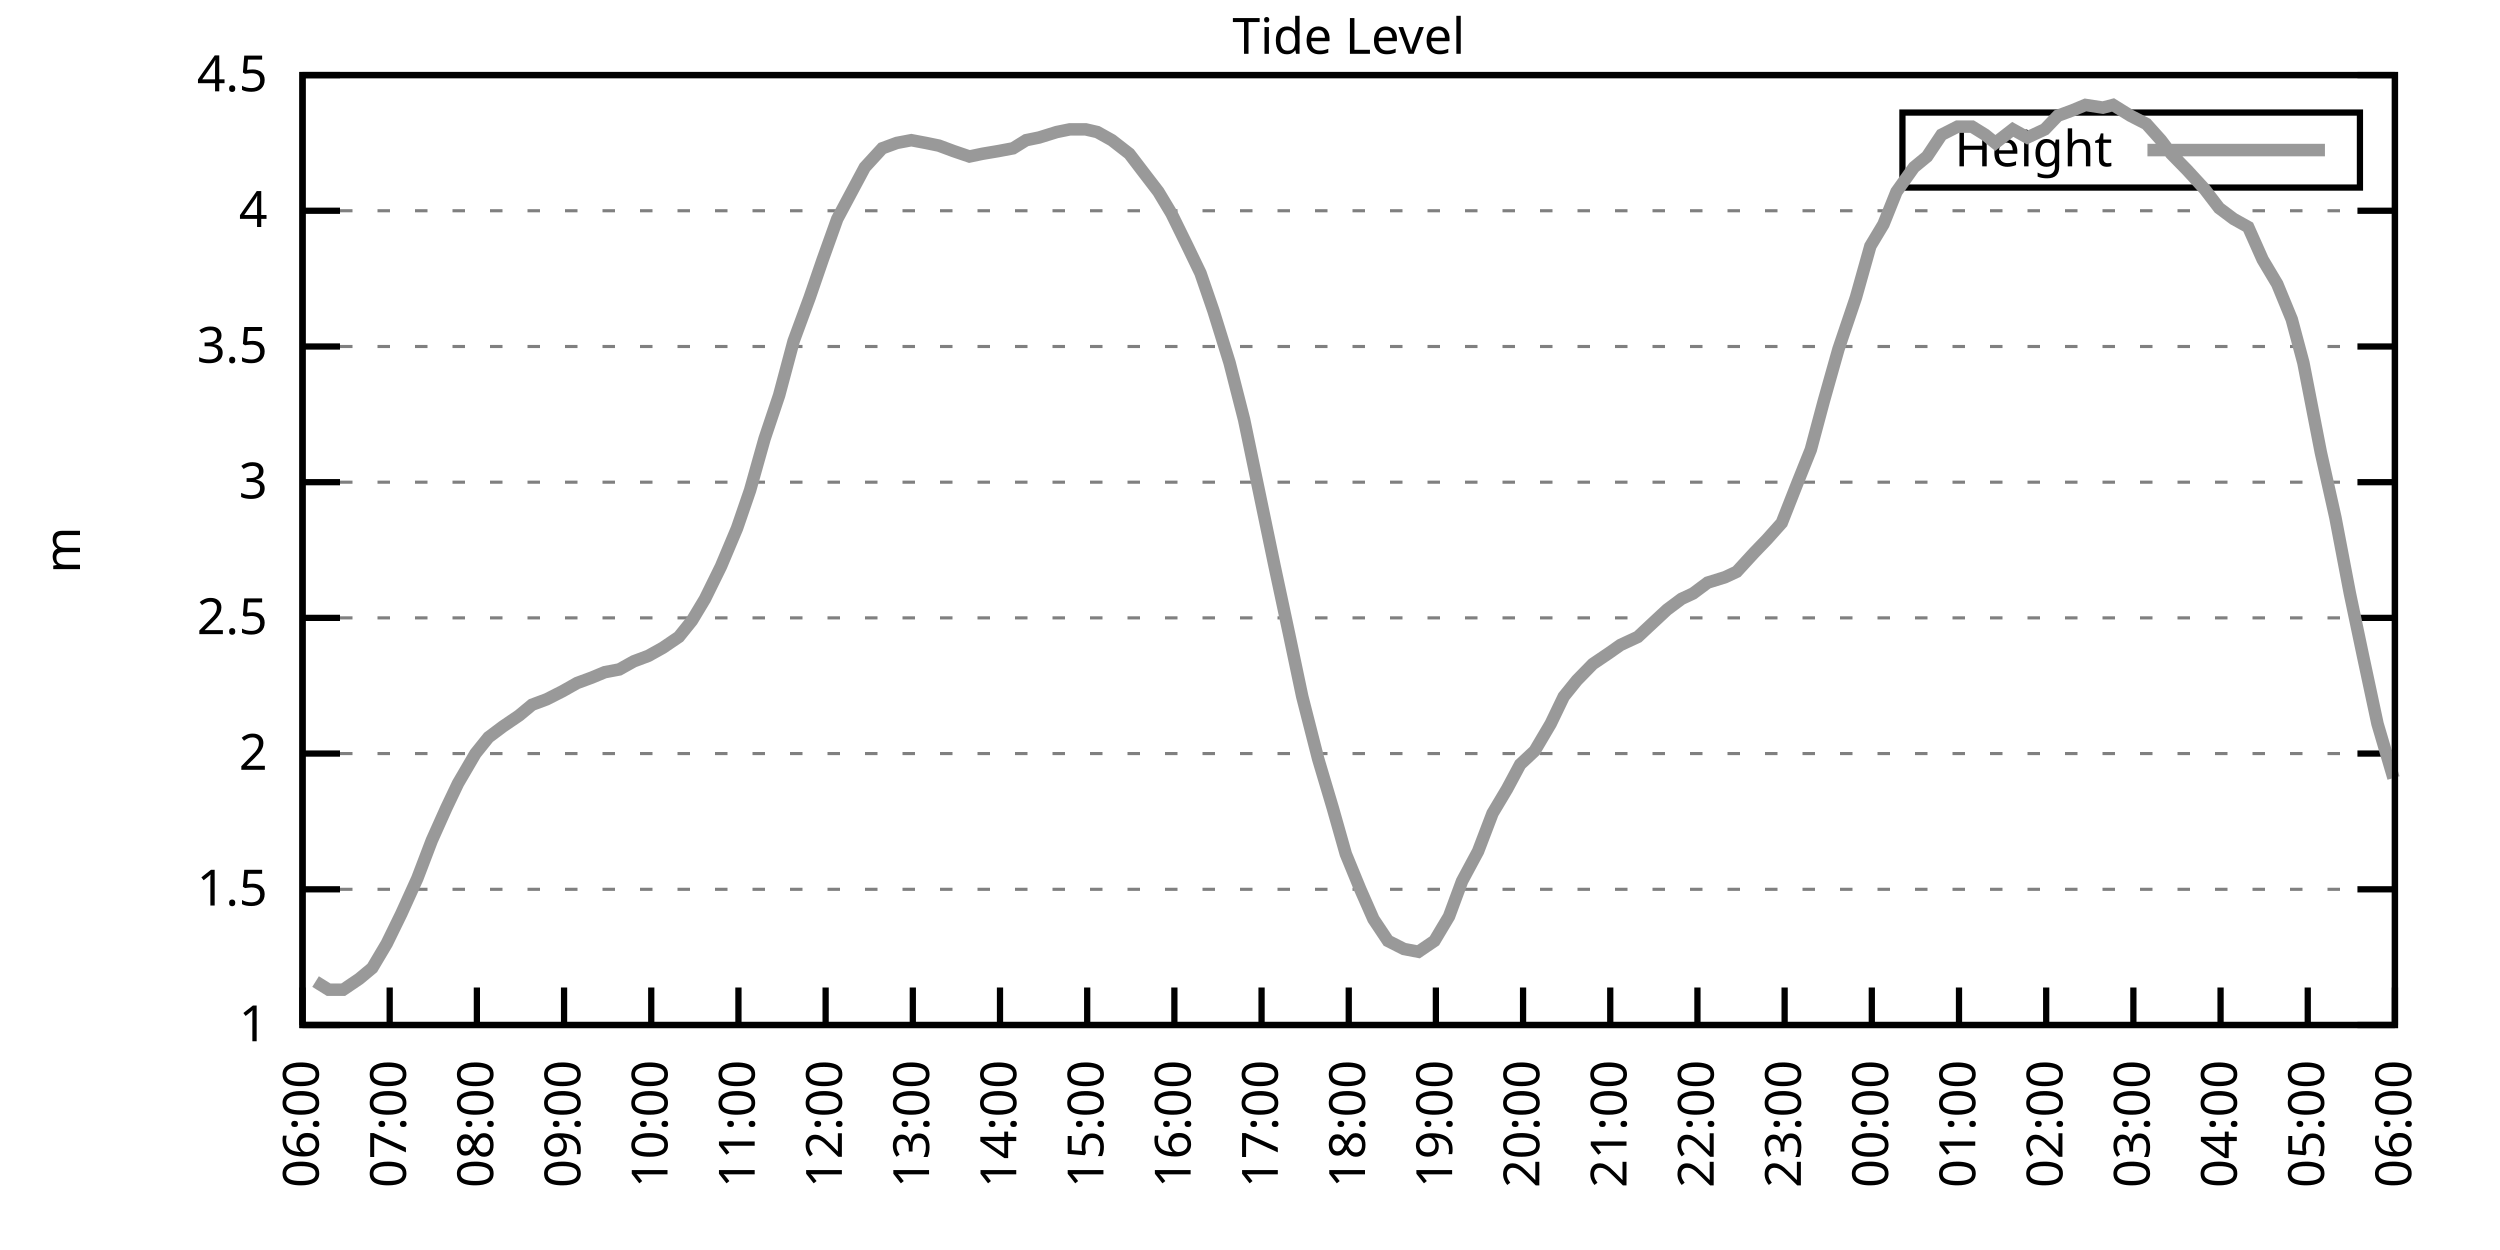
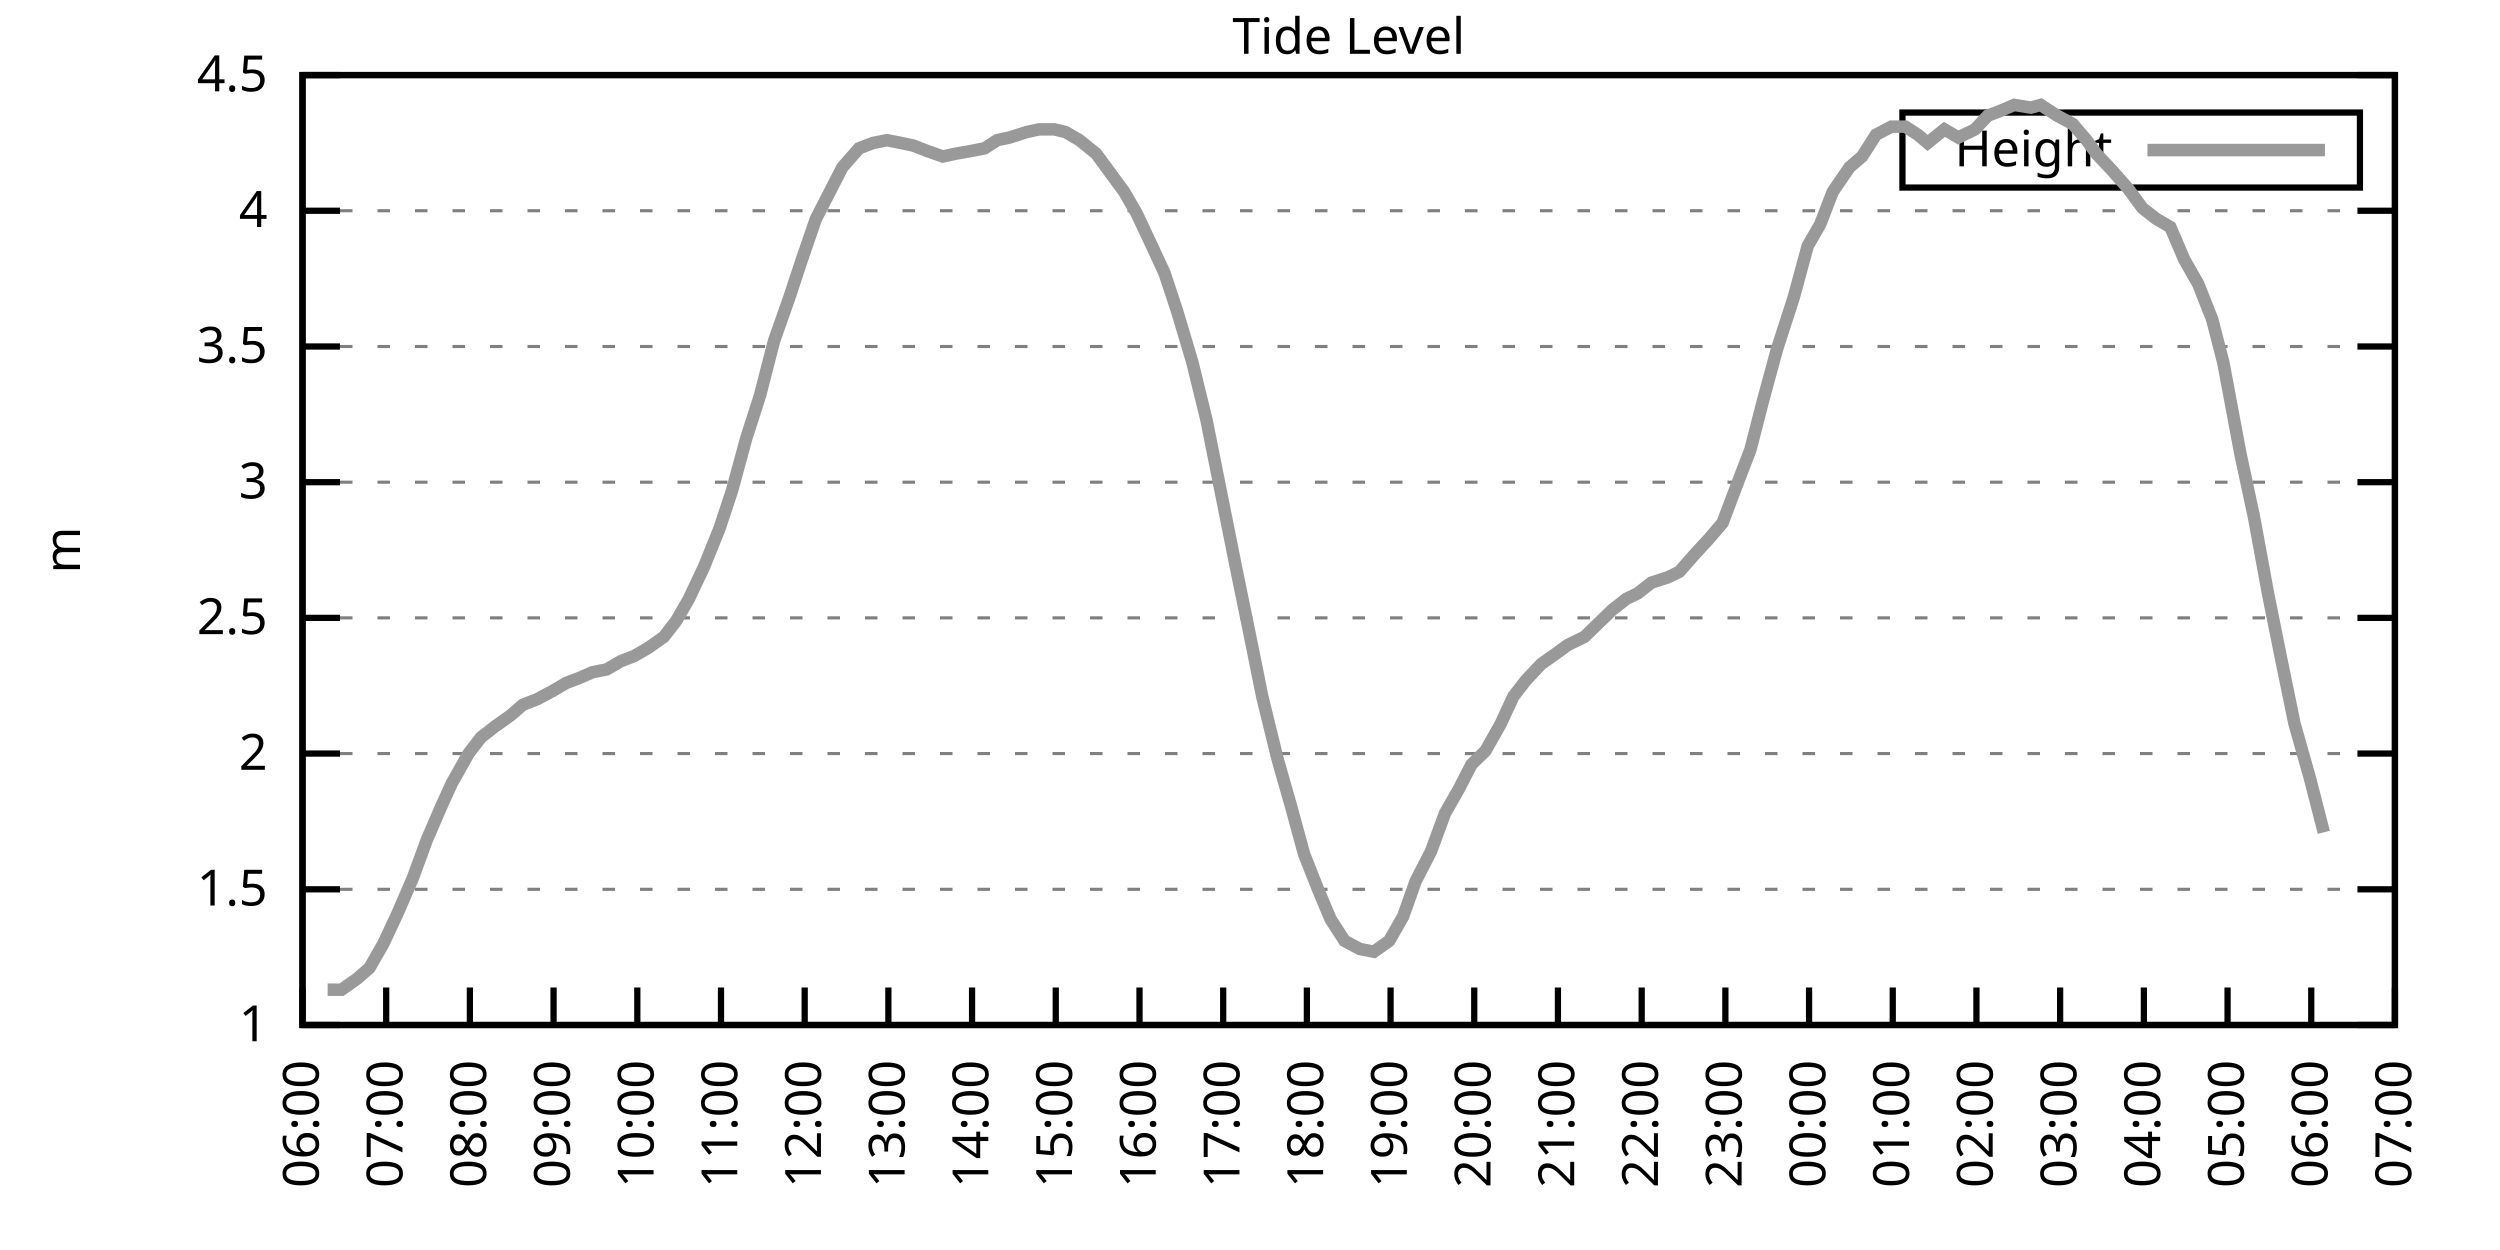
<svg xmlns="http://www.w3.org/2000/svg" xmlns:xlink="http://www.w3.org/1999/xlink" width="400" height="200" viewBox="0 0 400 200">
  <g id="gnuplot_canvas">
    <rect x="0" y="0" width="400" height="200" fill="none" />
    <defs>
      <circle id="gpDot" r="0.5" stroke-width="0.5" stroke="currentColor" />
      <path id="gpPt0" stroke-width="0.333" stroke="currentColor" d="M-1,0 h2 M0,-1 v2" />
      <path id="gpPt1" stroke-width="0.333" stroke="currentColor" d="M-1,-1 L1,1 M1,-1 L-1,1" />
      <path id="gpPt2" stroke-width="0.333" stroke="currentColor" d="M-1,0 L1,0 M0,-1 L0,1 M-1,-1 L1,1 M-1,1 L1,-1" />
      <rect id="gpPt3" stroke-width="0.333" stroke="currentColor" x="-1" y="-1" width="2" height="2" />
      <rect id="gpPt4" stroke-width="0.333" stroke="currentColor" fill="currentColor" x="-1" y="-1" width="2" height="2" />
      <circle id="gpPt5" stroke-width="0.333" stroke="currentColor" cx="0" cy="0" r="1" />
      <use xlink:href="#gpPt5" id="gpPt6" fill="currentColor" stroke="none" />
      <path id="gpPt7" stroke-width="0.333" stroke="currentColor" d="M0,-1.33 L-1.33,0.67 L1.33,0.67 z" />
      <use xlink:href="#gpPt7" id="gpPt8" fill="currentColor" stroke="none" />
      <use xlink:href="#gpPt7" id="gpPt9" stroke="currentColor" transform="rotate(180)" />
      <use xlink:href="#gpPt9" id="gpPt10" fill="currentColor" stroke="none" />
      <use xlink:href="#gpPt3" id="gpPt11" stroke="currentColor" transform="rotate(45)" />
      <use xlink:href="#gpPt11" id="gpPt12" fill="currentColor" stroke="none" />
      <path id="gpPt13" stroke-width="0.333" stroke="currentColor" d="M0,1.330 L1.265,0.411 L0.782,-1.067 L-0.782,-1.076 L-1.265,0.411 z" />
      <use xlink:href="#gpPt13" id="gpPt14" fill="currentColor" stroke="none" />
      <filter id="textbox" filterUnits="objectBoundingBox" x="0" y="0" height="1" width="1">
        <feFlood flood-color="white" flood-opacity="1" result="bgnd" />
        <feComposite in="SourceGraphic" in2="bgnd" operator="atop" />
      </filter>
      <filter id="greybox" filterUnits="objectBoundingBox" x="0" y="0" height="1" width="1">
        <feFlood flood-color="lightgrey" flood-opacity="1" result="grey" />
        <feComposite in="SourceGraphic" in2="grey" operator="atop" />
      </filter>
    </defs>
    <g fill="none" color="white" stroke="currentColor" stroke-width="1.00" stroke-linecap="butt" stroke-linejoin="miter">
</g>
    <g fill="none" color="black" stroke="currentColor" stroke-width="1.00" stroke-linecap="butt" stroke-linejoin="miter">
      <g stroke="none" shape-rendering="crispEdges">
        <polygon fill="rgb(255, 255, 255)" points="48.40,164.00 383.18,164.00 383.18,12.02 48.40,12.02 " />
      </g>
    </g>
    <g fill="none" color="black" stroke="currentColor" stroke-width="1.00" stroke-linecap="butt" stroke-linejoin="miter">
</g>
    <g fill="none" color="black" stroke="black" stroke-width="0.50" stroke-linecap="butt" stroke-linejoin="miter">
</g>
    <g fill="none" color="gray" stroke="currentColor" stroke-width="0.50" stroke-linecap="butt" stroke-linejoin="miter">
      <path stroke="gray" stroke-dasharray="2,4" class="gridline" d="M48.40,164.00 L383.19,164.00  " />
    </g>
    <g fill="none" color="gray" stroke="gray" stroke-width="1.00" stroke-linecap="butt" stroke-linejoin="miter">
</g>
    <g fill="none" color="black" stroke="currentColor" stroke-width="1.00" stroke-linecap="butt" stroke-linejoin="miter">
      <path stroke="black" d="M48.40,164.00 L54.40,164.00 M383.19,164.00 L377.19,164.00  " />
      <g transform="translate(42.80,166.60)" stroke="none" fill="black" font-family="Sans" font-size="8.00" text-anchor="end">
        <text>
          <tspan font-family="Sans"> 1</tspan>
        </text>
      </g>
    </g>
    <g fill="none" color="black" stroke="currentColor" stroke-width="1.00" stroke-linecap="butt" stroke-linejoin="miter">
</g>
    <g fill="none" color="black" stroke="black" stroke-width="0.50" stroke-linecap="butt" stroke-linejoin="miter">
</g>
    <g fill="none" color="gray" stroke="currentColor" stroke-width="0.50" stroke-linecap="butt" stroke-linejoin="miter">
      <path stroke="gray" stroke-dasharray="2,4" class="gridline" d="M48.40,142.29 L383.19,142.29  " />
    </g>
    <g fill="none" color="gray" stroke="gray" stroke-width="1.00" stroke-linecap="butt" stroke-linejoin="miter">
</g>
    <g fill="none" color="black" stroke="currentColor" stroke-width="1.00" stroke-linecap="butt" stroke-linejoin="miter">
      <path stroke="black" d="M48.40,142.29 L54.40,142.29 M383.19,142.29 L377.19,142.29  " />
      <g transform="translate(42.80,144.89)" stroke="none" fill="black" font-family="Sans" font-size="8.00" text-anchor="end">
        <text>
          <tspan font-family="Sans"> 1.5</tspan>
        </text>
      </g>
    </g>
    <g fill="none" color="black" stroke="currentColor" stroke-width="1.00" stroke-linecap="butt" stroke-linejoin="miter">
</g>
    <g fill="none" color="black" stroke="black" stroke-width="0.50" stroke-linecap="butt" stroke-linejoin="miter">
</g>
    <g fill="none" color="gray" stroke="currentColor" stroke-width="0.50" stroke-linecap="butt" stroke-linejoin="miter">
      <path stroke="gray" stroke-dasharray="2,4" class="gridline" d="M48.40,120.57 L383.19,120.57  " />
    </g>
    <g fill="none" color="gray" stroke="gray" stroke-width="1.00" stroke-linecap="butt" stroke-linejoin="miter">
</g>
    <g fill="none" color="black" stroke="currentColor" stroke-width="1.00" stroke-linecap="butt" stroke-linejoin="miter">
      <path stroke="black" d="M48.40,120.57 L54.40,120.57 M383.19,120.57 L377.19,120.57  " />
      <g transform="translate(42.80,123.17)" stroke="none" fill="black" font-family="Sans" font-size="8.00" text-anchor="end">
        <text>
          <tspan font-family="Sans"> 2</tspan>
        </text>
      </g>
    </g>
    <g fill="none" color="black" stroke="currentColor" stroke-width="1.00" stroke-linecap="butt" stroke-linejoin="miter">
</g>
    <g fill="none" color="black" stroke="black" stroke-width="0.50" stroke-linecap="butt" stroke-linejoin="miter">
</g>
    <g fill="none" color="gray" stroke="currentColor" stroke-width="0.50" stroke-linecap="butt" stroke-linejoin="miter">
      <path stroke="gray" stroke-dasharray="2,4" class="gridline" d="M48.40,98.86 L383.19,98.86  " />
    </g>
    <g fill="none" color="gray" stroke="gray" stroke-width="1.00" stroke-linecap="butt" stroke-linejoin="miter">
</g>
    <g fill="none" color="black" stroke="currentColor" stroke-width="1.00" stroke-linecap="butt" stroke-linejoin="miter">
      <path stroke="black" d="M48.40,98.86 L54.40,98.86 M383.19,98.86 L377.19,98.86  " />
      <g transform="translate(42.80,101.46)" stroke="none" fill="black" font-family="Sans" font-size="8.00" text-anchor="end">
        <text>
          <tspan font-family="Sans"> 2.5</tspan>
        </text>
      </g>
    </g>
    <g fill="none" color="black" stroke="currentColor" stroke-width="1.00" stroke-linecap="butt" stroke-linejoin="miter">
</g>
    <g fill="none" color="black" stroke="black" stroke-width="0.50" stroke-linecap="butt" stroke-linejoin="miter">
</g>
    <g fill="none" color="gray" stroke="currentColor" stroke-width="0.50" stroke-linecap="butt" stroke-linejoin="miter">
      <path stroke="gray" stroke-dasharray="2,4" class="gridline" d="M48.40,77.15 L383.19,77.15  " />
    </g>
    <g fill="none" color="gray" stroke="gray" stroke-width="1.00" stroke-linecap="butt" stroke-linejoin="miter">
</g>
    <g fill="none" color="black" stroke="currentColor" stroke-width="1.00" stroke-linecap="butt" stroke-linejoin="miter">
      <path stroke="black" d="M48.40,77.15 L54.40,77.15 M383.19,77.15 L377.19,77.15  " />
      <g transform="translate(42.80,79.75)" stroke="none" fill="black" font-family="Sans" font-size="8.00" text-anchor="end">
        <text>
          <tspan font-family="Sans"> 3</tspan>
        </text>
      </g>
    </g>
    <g fill="none" color="black" stroke="currentColor" stroke-width="1.00" stroke-linecap="butt" stroke-linejoin="miter">
</g>
    <g fill="none" color="black" stroke="black" stroke-width="0.50" stroke-linecap="butt" stroke-linejoin="miter">
</g>
    <g fill="none" color="gray" stroke="currentColor" stroke-width="0.50" stroke-linecap="butt" stroke-linejoin="miter">
      <path stroke="gray" stroke-dasharray="2,4" class="gridline" d="M48.40,55.44 L383.19,55.44  " />
    </g>
    <g fill="none" color="gray" stroke="gray" stroke-width="1.00" stroke-linecap="butt" stroke-linejoin="miter">
</g>
    <g fill="none" color="black" stroke="currentColor" stroke-width="1.00" stroke-linecap="butt" stroke-linejoin="miter">
      <path stroke="black" d="M48.40,55.44 L54.40,55.44 M383.19,55.44 L377.19,55.44  " />
      <g transform="translate(42.80,58.04)" stroke="none" fill="black" font-family="Sans" font-size="8.00" text-anchor="end">
        <text>
          <tspan font-family="Sans"> 3.5</tspan>
        </text>
      </g>
    </g>
    <g fill="none" color="black" stroke="currentColor" stroke-width="1.00" stroke-linecap="butt" stroke-linejoin="miter">
</g>
    <g fill="none" color="black" stroke="black" stroke-width="0.50" stroke-linecap="butt" stroke-linejoin="miter">
</g>
    <g fill="none" color="gray" stroke="currentColor" stroke-width="0.50" stroke-linecap="butt" stroke-linejoin="miter">
      <path stroke="gray" stroke-dasharray="2,4" class="gridline" d="M48.40,33.72 L383.19,33.72  " />
    </g>
    <g fill="none" color="gray" stroke="gray" stroke-width="1.00" stroke-linecap="butt" stroke-linejoin="miter">
</g>
    <g fill="none" color="black" stroke="currentColor" stroke-width="1.00" stroke-linecap="butt" stroke-linejoin="miter">
      <path stroke="black" d="M48.40,33.72 L54.40,33.72 M383.19,33.72 L377.19,33.72  " />
      <g transform="translate(42.80,36.32)" stroke="none" fill="black" font-family="Sans" font-size="8.00" text-anchor="end">
        <text>
          <tspan font-family="Sans"> 4</tspan>
        </text>
      </g>
    </g>
    <g fill="none" color="black" stroke="currentColor" stroke-width="1.00" stroke-linecap="butt" stroke-linejoin="miter">
</g>
    <g fill="none" color="black" stroke="black" stroke-width="0.50" stroke-linecap="butt" stroke-linejoin="miter">
</g>
    <g fill="none" color="gray" stroke="currentColor" stroke-width="0.50" stroke-linecap="butt" stroke-linejoin="miter">
      <path stroke="gray" stroke-dasharray="2,4" class="gridline" d="M48.40,12.01 L383.19,12.01  " />
    </g>
    <g fill="none" color="gray" stroke="gray" stroke-width="1.00" stroke-linecap="butt" stroke-linejoin="miter">
</g>
    <g fill="none" color="black" stroke="currentColor" stroke-width="1.00" stroke-linecap="butt" stroke-linejoin="miter">
      <path stroke="black" d="M48.40,12.01 L54.40,12.01 M383.19,12.01 L377.19,12.01  " />
      <g transform="translate(42.80,14.61)" stroke="none" fill="black" font-family="Sans" font-size="8.00" text-anchor="end">
        <text>
          <tspan font-family="Sans"> 4.5</tspan>
        </text>
      </g>
    </g>
    <g fill="none" color="black" stroke="currentColor" stroke-width="1.00" stroke-linecap="butt" stroke-linejoin="miter">
      <path stroke="black" d="M48.40,164.00 L48.40,158.00  " />
      <g transform="translate(51.00,169.60) rotate(270.00)" stroke="none" fill="black" font-family="Sans" font-size="8.00" text-anchor="end">
        <text>
          <tspan font-family="Sans">06:00</tspan>
        </text>
      </g>
    </g>
    <g fill="none" color="black" stroke="currentColor" stroke-width="1.00" stroke-linecap="butt" stroke-linejoin="miter">
-       <path stroke="black" d="M62.35,164.00 L62.35,158.00  " />
-       <g transform="translate(64.95,169.60) rotate(270.00)" stroke="none" fill="black" font-family="Sans" font-size="8.00" text-anchor="end">
+       <path stroke="black" d="M61.79,164.00 L61.79,158.00  " />
+       <g transform="translate(64.39,169.60) rotate(270.00)" stroke="none" fill="black" font-family="Sans" font-size="8.00" text-anchor="end">
        <text>
          <tspan font-family="Sans">07:00</tspan>
        </text>
      </g>
    </g>
    <g fill="none" color="black" stroke="currentColor" stroke-width="1.00" stroke-linecap="butt" stroke-linejoin="miter">
-       <path stroke="black" d="M76.30,164.00 L76.30,158.00  " />
-       <g transform="translate(78.90,169.60) rotate(270.00)" stroke="none" fill="black" font-family="Sans" font-size="8.00" text-anchor="end">
+       <path stroke="black" d="M75.18,164.00 L75.18,158.00  " />
+       <g transform="translate(77.78,169.60) rotate(270.00)" stroke="none" fill="black" font-family="Sans" font-size="8.00" text-anchor="end">
        <text>
          <tspan font-family="Sans">08:00</tspan>
        </text>
      </g>
    </g>
    <g fill="none" color="black" stroke="currentColor" stroke-width="1.00" stroke-linecap="butt" stroke-linejoin="miter">
-       <path stroke="black" d="M90.25,164.00 L90.25,158.00  " />
-       <g transform="translate(92.85,169.60) rotate(270.00)" stroke="none" fill="black" font-family="Sans" font-size="8.00" text-anchor="end">
+       <path stroke="black" d="M88.57,164.00 L88.57,158.00  " />
+       <g transform="translate(91.17,169.60) rotate(270.00)" stroke="none" fill="black" font-family="Sans" font-size="8.00" text-anchor="end">
        <text>
          <tspan font-family="Sans">09:00</tspan>
        </text>
      </g>
    </g>
    <g fill="none" color="black" stroke="currentColor" stroke-width="1.00" stroke-linecap="butt" stroke-linejoin="miter">
-       <path stroke="black" d="M104.20,164.00 L104.20,158.00  " />
-       <g transform="translate(106.80,169.60) rotate(270.00)" stroke="none" fill="black" font-family="Sans" font-size="8.00" text-anchor="end">
+       <path stroke="black" d="M101.97,164.00 L101.97,158.00  " />
+       <g transform="translate(104.57,169.60) rotate(270.00)" stroke="none" fill="black" font-family="Sans" font-size="8.00" text-anchor="end">
        <text>
          <tspan font-family="Sans">10:00</tspan>
        </text>
      </g>
    </g>
    <g fill="none" color="black" stroke="currentColor" stroke-width="1.00" stroke-linecap="butt" stroke-linejoin="miter">
-       <path stroke="black" d="M118.15,164.00 L118.15,158.00  " />
-       <g transform="translate(120.75,169.60) rotate(270.00)" stroke="none" fill="black" font-family="Sans" font-size="8.00" text-anchor="end">
+       <path stroke="black" d="M115.36,164.00 L115.36,158.00  " />
+       <g transform="translate(117.96,169.60) rotate(270.00)" stroke="none" fill="black" font-family="Sans" font-size="8.00" text-anchor="end">
        <text>
          <tspan font-family="Sans">11:00</tspan>
        </text>
      </g>
    </g>
    <g fill="none" color="black" stroke="currentColor" stroke-width="1.00" stroke-linecap="butt" stroke-linejoin="miter">
-       <path stroke="black" d="M132.10,164.00 L132.10,158.00  " />
-       <g transform="translate(134.70,169.60) rotate(270.00)" stroke="none" fill="black" font-family="Sans" font-size="8.00" text-anchor="end">
+       <path stroke="black" d="M128.75,164.00 L128.75,158.00  " />
+       <g transform="translate(131.35,169.60) rotate(270.00)" stroke="none" fill="black" font-family="Sans" font-size="8.00" text-anchor="end">
        <text>
          <tspan font-family="Sans">12:00</tspan>
        </text>
      </g>
    </g>
    <g fill="none" color="black" stroke="currentColor" stroke-width="1.00" stroke-linecap="butt" stroke-linejoin="miter">
-       <path stroke="black" d="M146.05,164.00 L146.05,158.00  " />
-       <g transform="translate(148.65,169.60) rotate(270.00)" stroke="none" fill="black" font-family="Sans" font-size="8.00" text-anchor="end">
+       <path stroke="black" d="M142.14,164.00 L142.14,158.00  " />
+       <g transform="translate(144.74,169.60) rotate(270.00)" stroke="none" fill="black" font-family="Sans" font-size="8.00" text-anchor="end">
        <text>
          <tspan font-family="Sans">13:00</tspan>
        </text>
      </g>
    </g>
    <g fill="none" color="black" stroke="currentColor" stroke-width="1.00" stroke-linecap="butt" stroke-linejoin="miter">
-       <path stroke="black" d="M160.00,164.00 L160.00,158.00  " />
-       <g transform="translate(162.60,169.60) rotate(270.00)" stroke="none" fill="black" font-family="Sans" font-size="8.00" text-anchor="end">
+       <path stroke="black" d="M155.53,164.00 L155.53,158.00  " />
+       <g transform="translate(158.13,169.60) rotate(270.00)" stroke="none" fill="black" font-family="Sans" font-size="8.00" text-anchor="end">
        <text>
          <tspan font-family="Sans">14:00</tspan>
        </text>
      </g>
    </g>
    <g fill="none" color="black" stroke="currentColor" stroke-width="1.00" stroke-linecap="butt" stroke-linejoin="miter">
-       <path stroke="black" d="M173.95,164.00 L173.95,158.00  " />
-       <g transform="translate(176.55,169.60) rotate(270.00)" stroke="none" fill="black" font-family="Sans" font-size="8.00" text-anchor="end">
+       <path stroke="black" d="M168.92,164.00 L168.92,158.00  " />
+       <g transform="translate(171.52,169.60) rotate(270.00)" stroke="none" fill="black" font-family="Sans" font-size="8.00" text-anchor="end">
        <text>
          <tspan font-family="Sans">15:00</tspan>
        </text>
      </g>
    </g>
    <g fill="none" color="black" stroke="currentColor" stroke-width="1.00" stroke-linecap="butt" stroke-linejoin="miter">
-       <path stroke="black" d="M187.90,164.00 L187.90,158.00  " />
-       <g transform="translate(190.50,169.60) rotate(270.00)" stroke="none" fill="black" font-family="Sans" font-size="8.00" text-anchor="end">
+       <path stroke="black" d="M182.32,164.00 L182.32,158.00  " />
+       <g transform="translate(184.92,169.60) rotate(270.00)" stroke="none" fill="black" font-family="Sans" font-size="8.00" text-anchor="end">
        <text>
          <tspan font-family="Sans">16:00</tspan>
        </text>
      </g>
    </g>
    <g fill="none" color="black" stroke="currentColor" stroke-width="1.00" stroke-linecap="butt" stroke-linejoin="miter">
-       <path stroke="black" d="M201.85,164.00 L201.85,158.00  " />
-       <g transform="translate(204.45,169.60) rotate(270.00)" stroke="none" fill="black" font-family="Sans" font-size="8.00" text-anchor="end">
+       <path stroke="black" d="M195.71,164.00 L195.71,158.00  " />
+       <g transform="translate(198.31,169.60) rotate(270.00)" stroke="none" fill="black" font-family="Sans" font-size="8.00" text-anchor="end">
        <text>
          <tspan font-family="Sans">17:00</tspan>
        </text>
      </g>
    </g>
    <g fill="none" color="black" stroke="currentColor" stroke-width="1.00" stroke-linecap="butt" stroke-linejoin="miter">
-       <path stroke="black" d="M215.80,164.00 L215.80,158.00  " />
-       <g transform="translate(218.40,169.60) rotate(270.00)" stroke="none" fill="black" font-family="Sans" font-size="8.00" text-anchor="end">
+       <path stroke="black" d="M209.10,164.00 L209.10,158.00  " />
+       <g transform="translate(211.70,169.60) rotate(270.00)" stroke="none" fill="black" font-family="Sans" font-size="8.00" text-anchor="end">
        <text>
          <tspan font-family="Sans">18:00</tspan>
        </text>
      </g>
    </g>
    <g fill="none" color="black" stroke="currentColor" stroke-width="1.00" stroke-linecap="butt" stroke-linejoin="miter">
-       <path stroke="black" d="M229.74,164.00 L229.74,158.00  " />
-       <g transform="translate(232.34,169.60) rotate(270.00)" stroke="none" fill="black" font-family="Sans" font-size="8.00" text-anchor="end">
+       <path stroke="black" d="M222.49,164.00 L222.49,158.00  " />
+       <g transform="translate(225.09,169.60) rotate(270.00)" stroke="none" fill="black" font-family="Sans" font-size="8.00" text-anchor="end">
        <text>
          <tspan font-family="Sans">19:00</tspan>
        </text>
      </g>
    </g>
    <g fill="none" color="black" stroke="currentColor" stroke-width="1.00" stroke-linecap="butt" stroke-linejoin="miter">
-       <path stroke="black" d="M243.69,164.00 L243.69,158.00  " />
-       <g transform="translate(246.29,169.60) rotate(270.00)" stroke="none" fill="black" font-family="Sans" font-size="8.00" text-anchor="end">
+       <path stroke="black" d="M235.88,164.00 L235.88,158.00  " />
+       <g transform="translate(238.48,169.60) rotate(270.00)" stroke="none" fill="black" font-family="Sans" font-size="8.00" text-anchor="end">
        <text>
          <tspan font-family="Sans">20:00</tspan>
        </text>
      </g>
    </g>
    <g fill="none" color="black" stroke="currentColor" stroke-width="1.00" stroke-linecap="butt" stroke-linejoin="miter">
-       <path stroke="black" d="M257.64,164.00 L257.64,158.00  " />
-       <g transform="translate(260.24,169.60) rotate(270.00)" stroke="none" fill="black" font-family="Sans" font-size="8.00" text-anchor="end">
+       <path stroke="black" d="M249.27,164.00 L249.27,158.00  " />
+       <g transform="translate(251.87,169.60) rotate(270.00)" stroke="none" fill="black" font-family="Sans" font-size="8.00" text-anchor="end">
        <text>
          <tspan font-family="Sans">21:00</tspan>
        </text>
      </g>
    </g>
    <g fill="none" color="black" stroke="currentColor" stroke-width="1.00" stroke-linecap="butt" stroke-linejoin="miter">
-       <path stroke="black" d="M271.59,164.00 L271.59,158.00  " />
-       <g transform="translate(274.19,169.60) rotate(270.00)" stroke="none" fill="black" font-family="Sans" font-size="8.00" text-anchor="end">
+       <path stroke="black" d="M262.67,164.00 L262.67,158.00  " />
+       <g transform="translate(265.27,169.60) rotate(270.00)" stroke="none" fill="black" font-family="Sans" font-size="8.00" text-anchor="end">
        <text>
          <tspan font-family="Sans">22:00</tspan>
        </text>
      </g>
    </g>
    <g fill="none" color="black" stroke="currentColor" stroke-width="1.00" stroke-linecap="butt" stroke-linejoin="miter">
-       <path stroke="black" d="M285.54,164.00 L285.54,158.00  " />
-       <g transform="translate(288.14,169.60) rotate(270.00)" stroke="none" fill="black" font-family="Sans" font-size="8.00" text-anchor="end">
+       <path stroke="black" d="M276.06,164.00 L276.06,158.00  " />
+       <g transform="translate(278.66,169.60) rotate(270.00)" stroke="none" fill="black" font-family="Sans" font-size="8.00" text-anchor="end">
        <text>
          <tspan font-family="Sans">23:00</tspan>
        </text>
      </g>
    </g>
    <g fill="none" color="black" stroke="currentColor" stroke-width="1.00" stroke-linecap="butt" stroke-linejoin="miter">
-       <path stroke="black" d="M299.49,164.00 L299.49,158.00  " />
-       <g transform="translate(302.09,169.60) rotate(270.00)" stroke="none" fill="black" font-family="Sans" font-size="8.00" text-anchor="end">
+       <path stroke="black" d="M289.45,164.00 L289.45,158.00  " />
+       <g transform="translate(292.05,169.60) rotate(270.00)" stroke="none" fill="black" font-family="Sans" font-size="8.00" text-anchor="end">
        <text>
          <tspan font-family="Sans">00:00</tspan>
        </text>
      </g>
    </g>
    <g fill="none" color="black" stroke="currentColor" stroke-width="1.00" stroke-linecap="butt" stroke-linejoin="miter">
-       <path stroke="black" d="M313.44,164.00 L313.44,158.00  " />
-       <g transform="translate(316.04,169.60) rotate(270.00)" stroke="none" fill="black" font-family="Sans" font-size="8.00" text-anchor="end">
+       <path stroke="black" d="M302.84,164.00 L302.84,158.00  " />
+       <g transform="translate(305.44,169.60) rotate(270.00)" stroke="none" fill="black" font-family="Sans" font-size="8.00" text-anchor="end">
        <text>
          <tspan font-family="Sans">01:00</tspan>
        </text>
      </g>
    </g>
    <g fill="none" color="black" stroke="currentColor" stroke-width="1.00" stroke-linecap="butt" stroke-linejoin="miter">
-       <path stroke="black" d="M327.39,164.00 L327.39,158.00  " />
-       <g transform="translate(329.99,169.60) rotate(270.00)" stroke="none" fill="black" font-family="Sans" font-size="8.00" text-anchor="end">
+       <path stroke="black" d="M316.23,164.00 L316.23,158.00  " />
+       <g transform="translate(318.83,169.60) rotate(270.00)" stroke="none" fill="black" font-family="Sans" font-size="8.00" text-anchor="end">
        <text>
          <tspan font-family="Sans">02:00</tspan>
        </text>
      </g>
    </g>
    <g fill="none" color="black" stroke="currentColor" stroke-width="1.00" stroke-linecap="butt" stroke-linejoin="miter">
-       <path stroke="black" d="M341.34,164.00 L341.34,158.00  " />
-       <g transform="translate(343.94,169.60) rotate(270.00)" stroke="none" fill="black" font-family="Sans" font-size="8.00" text-anchor="end">
+       <path stroke="black" d="M329.62,164.00 L329.62,158.00  " />
+       <g transform="translate(332.22,169.60) rotate(270.00)" stroke="none" fill="black" font-family="Sans" font-size="8.00" text-anchor="end">
        <text>
          <tspan font-family="Sans">03:00</tspan>
        </text>
      </g>
    </g>
    <g fill="none" color="black" stroke="currentColor" stroke-width="1.00" stroke-linecap="butt" stroke-linejoin="miter">
-       <path stroke="black" d="M355.29,164.00 L355.29,158.00  " />
-       <g transform="translate(357.89,169.60) rotate(270.00)" stroke="none" fill="black" font-family="Sans" font-size="8.00" text-anchor="end">
+       <path stroke="black" d="M343.02,164.00 L343.02,158.00  " />
+       <g transform="translate(345.62,169.60) rotate(270.00)" stroke="none" fill="black" font-family="Sans" font-size="8.00" text-anchor="end">
        <text>
          <tspan font-family="Sans">04:00</tspan>
        </text>
      </g>
    </g>
    <g fill="none" color="black" stroke="currentColor" stroke-width="1.00" stroke-linecap="butt" stroke-linejoin="miter">
-       <path stroke="black" d="M369.24,164.00 L369.24,158.00  " />
-       <g transform="translate(371.84,169.60) rotate(270.00)" stroke="none" fill="black" font-family="Sans" font-size="8.00" text-anchor="end">
+       <path stroke="black" d="M356.41,164.00 L356.41,158.00  " />
+       <g transform="translate(359.01,169.60) rotate(270.00)" stroke="none" fill="black" font-family="Sans" font-size="8.00" text-anchor="end">
        <text>
          <tspan font-family="Sans">05:00</tspan>
+         </text>
+       </g>
+     </g>
+     <g fill="none" color="black" stroke="currentColor" stroke-width="1.00" stroke-linecap="butt" stroke-linejoin="miter">
+       <path stroke="black" d="M369.80,164.00 L369.80,158.00  " />
+       <g transform="translate(372.40,169.60) rotate(270.00)" stroke="none" fill="black" font-family="Sans" font-size="8.00" text-anchor="end">
+         <text>
+           <tspan font-family="Sans">06:00</tspan>
        </text>
      </g>
    </g>
    <g fill="none" color="black" stroke="currentColor" stroke-width="1.00" stroke-linecap="butt" stroke-linejoin="miter">
      <path stroke="black" d="M383.19,164.00 L383.19,158.00  " />
      <g transform="translate(385.79,169.60) rotate(270.00)" stroke="none" fill="black" font-family="Sans" font-size="8.00" text-anchor="end">
        <text>
-           <tspan font-family="Sans">06:00</tspan>
+           <tspan font-family="Sans">07:00</tspan>
        </text>
      </g>
    </g>
    <g fill="none" color="black" stroke="currentColor" stroke-width="1.00" stroke-linecap="butt" stroke-linejoin="miter">
</g>
    <g fill="none" color="black" stroke="currentColor" stroke-width="1.00" stroke-linecap="butt" stroke-linejoin="miter">
      <path stroke="black" d="M48.40,12.01 L48.40,164.00 L383.19,164.00 L383.19,12.01 L48.40,12.01 Z  " />
    </g>
    <g fill="none" color="black" stroke="currentColor" stroke-width="1.00" stroke-linecap="butt" stroke-linejoin="miter">
</g>
    <g fill="none" color="black" stroke="currentColor" stroke-width="1.00" stroke-linecap="butt" stroke-linejoin="miter">
      <path stroke="black" d="M304.39,30.01 L304.39,18.01 L377.59,18.01 L377.59,30.01 L304.39,30.01 Z  " />
    </g>
    <g id="Tide_level_plot_1">
      <g fill="none" color="white" stroke="black" stroke-width="2.00" stroke-linecap="butt" stroke-linejoin="miter">
</g>
      <g fill="none" color="black" stroke="currentColor" stroke-width="2.00" stroke-linecap="butt" stroke-linejoin="miter">
        <g transform="translate(337.99,26.61)" stroke="none" fill="black" font-family="Sans" font-size="8.00" text-anchor="end">
          <text>
            <tspan font-family="Sans">Height</tspan>
          </text>
        </g>
      </g>
      <g fill="none" color="black" stroke="currentColor" stroke-width="2.00" stroke-linecap="butt" stroke-linejoin="miter">
-         <path stroke="rgb(153, 153, 153)" d="M343.59,24.01 L371.99,24.01 M50.49,157.05 L52.58,158.35 L54.91,158.35 L57.47,156.62 L59.56,154.88 L61.88,150.97   L64.21,146.20 L66.77,140.55 L69.09,134.47 L71.42,129.26 L73.28,125.35 L76.07,120.57 L78.16,117.97 L80.48,116.23   L83.04,114.49 L85.13,112.76 L87.46,111.89 L90.02,110.59 L92.34,109.28 L94.67,108.42 L96.76,107.55 L99.08,107.11   L101.41,105.81 L103.73,104.94 L106.06,103.64 L108.62,101.90 L110.71,99.30 L112.80,95.82 L115.36,90.61 L117.92,84.53   L120.01,78.45 L122.33,70.20 L124.66,63.25 L126.98,54.57 L129.54,47.62 L131.63,41.54 L133.96,35.03 L136.28,30.68   L138.37,26.77 L141.16,23.73 L143.49,22.87 L145.81,22.43 L148.14,22.87 L150.23,23.30 L152.56,24.17 L155.11,25.04   L157.21,24.60 L159.76,24.17 L162.09,23.73 L164.18,22.43 L166.27,22.00 L169.06,21.13 L171.16,20.70 L173.71,20.70   L175.57,21.13 L177.90,22.43 L180.69,24.60 L183.01,27.64 L185.34,30.68 L187.43,34.16 L189.99,39.37 L192.08,43.71   L194.17,49.79 L196.73,58.04 L199.06,67.16 L203.94,90.61 L206.26,101.47 L208.36,111.45 L210.91,121.44 L213.24,129.26   L215.33,136.64 L217.65,142.29 L219.75,147.06 L222.07,150.54 L224.63,151.84 L226.95,152.28 L229.51,150.54 L231.84,146.63   L233.93,140.98 L236.49,136.21 L238.81,130.13 L241.14,126.22 L243.23,122.31 L245.55,120.14 L248.11,115.80 L250.20,111.45   L252.30,108.85 L254.85,106.24 L257.41,104.51 L259.27,103.20 L262.06,101.90 L263.92,100.16 L266.71,97.56 L269.04,95.82   L270.90,94.95 L273.22,93.22 L276.01,92.35 L277.87,91.48 L280.66,88.44 L282.75,86.27 L285.08,83.66 L287.64,77.15   L289.73,71.94 L291.82,64.12 L294.15,55.87 L296.94,47.62 L299.26,39.37 L301.35,35.89 L303.44,30.68 L306.23,26.77   L308.33,25.04 L310.65,21.56 L313.21,20.26 L315.53,20.26 L317.63,21.56 L319.25,22.87 L322.04,20.70 L324.37,22.00   L327.16,20.70 L329.25,18.52 L331.58,17.66 L333.67,16.79 L336.46,17.22 L338.09,16.79 L340.88,18.52 L343.43,19.83   L345.76,22.43 L347.39,24.60 L349.94,27.21 L352.73,30.25 L355.06,33.29 L357.38,35.03 L359.71,36.33 L362.03,41.54   L364.36,45.45 L366.68,51.09 L368.54,58.04 L371.33,72.37 L373.66,82.79 L375.98,94.95 L378.08,104.94 L380.40,115.80   L382.96,124.48  " />
+         <path stroke="rgb(153, 153, 153)" d="M343.59,24.01 L371.99,24.01 M52.42,158.35 L54.65,158.35 L57.10,156.62 L59.11,154.88 L61.35,150.97 L63.58,146.20   L66.03,140.55 L68.26,134.47 L70.50,129.26 L72.28,125.35 L74.96,120.57 L76.97,117.97 L79.20,116.23 L81.66,114.49   L83.66,112.76 L85.90,111.89 L88.35,110.59 L90.58,109.28 L92.82,108.42 L94.82,107.55 L97.06,107.11 L99.29,105.81   L101.52,104.94 L103.75,103.64 L106.21,101.90 L108.22,99.30 L110.22,95.82 L112.68,90.61 L115.13,84.53 L117.14,78.45   L119.38,70.20 L121.61,63.25 L123.84,54.57 L126.29,47.62 L128.30,41.54 L130.54,35.03 L132.77,30.68 L134.78,26.77   L137.45,23.73 L139.69,22.87 L141.92,22.43 L144.15,22.87 L146.16,23.30 L148.39,24.17 L150.85,25.04 L152.85,24.60   L155.31,24.17 L157.54,23.73 L159.55,22.43 L161.56,22.00 L164.24,21.13 L166.25,20.70 L168.70,20.70 L170.49,21.13   L172.72,22.43 L175.40,24.60 L177.63,27.64 L179.86,30.68 L181.87,34.16 L184.32,39.37 L186.33,43.71 L188.34,49.79   L190.80,58.04 L193.03,67.16 L197.72,90.61 L199.95,101.47 L201.96,111.45 L204.41,121.44 L206.64,129.26 L208.65,136.64   L210.88,142.29 L212.89,147.06 L215.13,150.54 L217.58,151.84 L219.81,152.28 L222.27,150.54 L224.50,146.63 L226.51,140.98   L228.96,136.21 L231.20,130.13 L233.43,126.22 L235.44,122.31 L237.67,120.14 L240.12,115.80 L242.13,111.45 L244.14,108.85   L246.60,106.24 L249.05,104.51 L250.84,103.20 L253.51,101.90 L255.30,100.16 L257.98,97.56 L260.21,95.82 L262.00,94.95   L264.23,93.22 L266.91,92.35 L268.69,91.48 L271.37,88.44 L273.38,86.27 L275.61,83.66 L278.07,77.15 L280.07,71.94   L282.08,64.12 L284.32,55.87 L286.99,47.62 L289.23,39.37 L291.23,35.89 L293.24,30.68 L295.92,26.77 L297.93,25.04   L300.16,21.56 L302.62,20.26 L304.85,20.26 L306.86,21.56 L308.42,22.87 L311.10,20.70 L313.33,22.00 L316.01,20.70   L318.02,18.52 L320.25,17.66 L322.26,16.79 L324.94,17.22 L326.50,16.79 L329.18,18.52 L331.63,19.83 L333.86,22.43   L335.43,24.60 L337.88,27.21 L340.56,30.25 L342.79,33.29 L345.02,35.03 L347.26,36.33 L349.49,41.54 L351.72,45.45   L353.95,51.09 L355.74,58.04 L358.42,72.37 L360.65,82.79 L362.88,94.95 L364.89,104.94 L367.12,115.80 L369.58,124.48   L371.81,133.17  " />
      </g>
    </g>
    <g fill="none" color="black" stroke="currentColor" stroke-width="2.00" stroke-linecap="butt" stroke-linejoin="miter">
</g>
    <g fill="none" color="black" stroke="black" stroke-width="1.00" stroke-linecap="butt" stroke-linejoin="miter">
</g>
    <g fill="none" color="black" stroke="currentColor" stroke-width="1.00" stroke-linecap="butt" stroke-linejoin="miter">
      <path stroke="black" d="M48.40,12.01 L48.40,164.00 L383.19,164.00 L383.19,12.01 L48.40,12.01 Z  " />
      <g transform="translate(12.80,88.01) rotate(270.00)" stroke="none" fill="black" font-family="Sans" font-size="8.00" text-anchor="middle">
        <text>
          <tspan font-family="Sans">m</tspan>
        </text>
      </g>
    </g>
    <g fill="none" color="black" stroke="currentColor" stroke-width="1.00" stroke-linecap="butt" stroke-linejoin="miter">
</g>
    <g fill="none" color="black" stroke="currentColor" stroke-width="1.00" stroke-linecap="butt" stroke-linejoin="miter">
      <g transform="translate(215.79,8.61)" stroke="none" fill="black" font-family="Sans" font-size="8.00" text-anchor="middle">
        <text>
          <tspan font-family="Sans">Tide Level</tspan>
        </text>
      </g>
    </g>
    <g fill="none" color="black" stroke="currentColor" stroke-width="1.00" stroke-linecap="butt" stroke-linejoin="miter">
</g>
  </g>
</svg>
